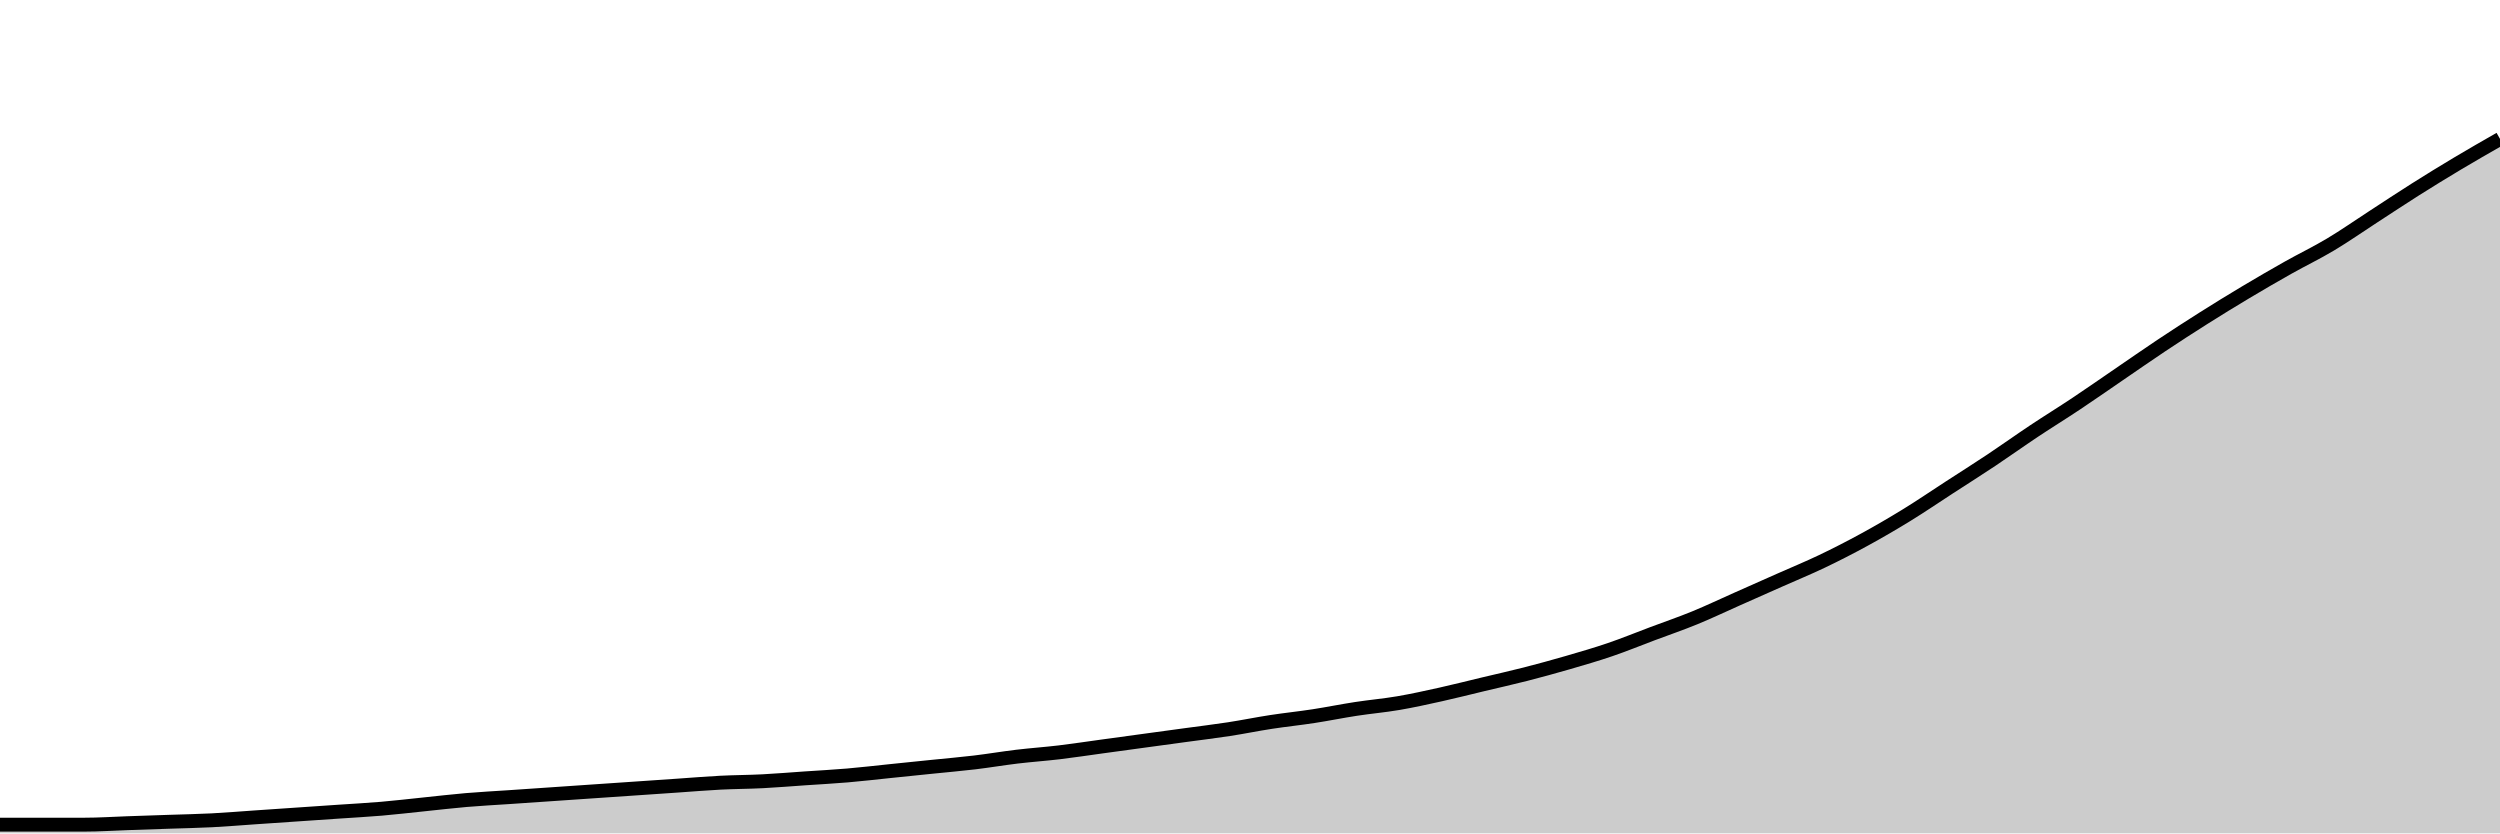
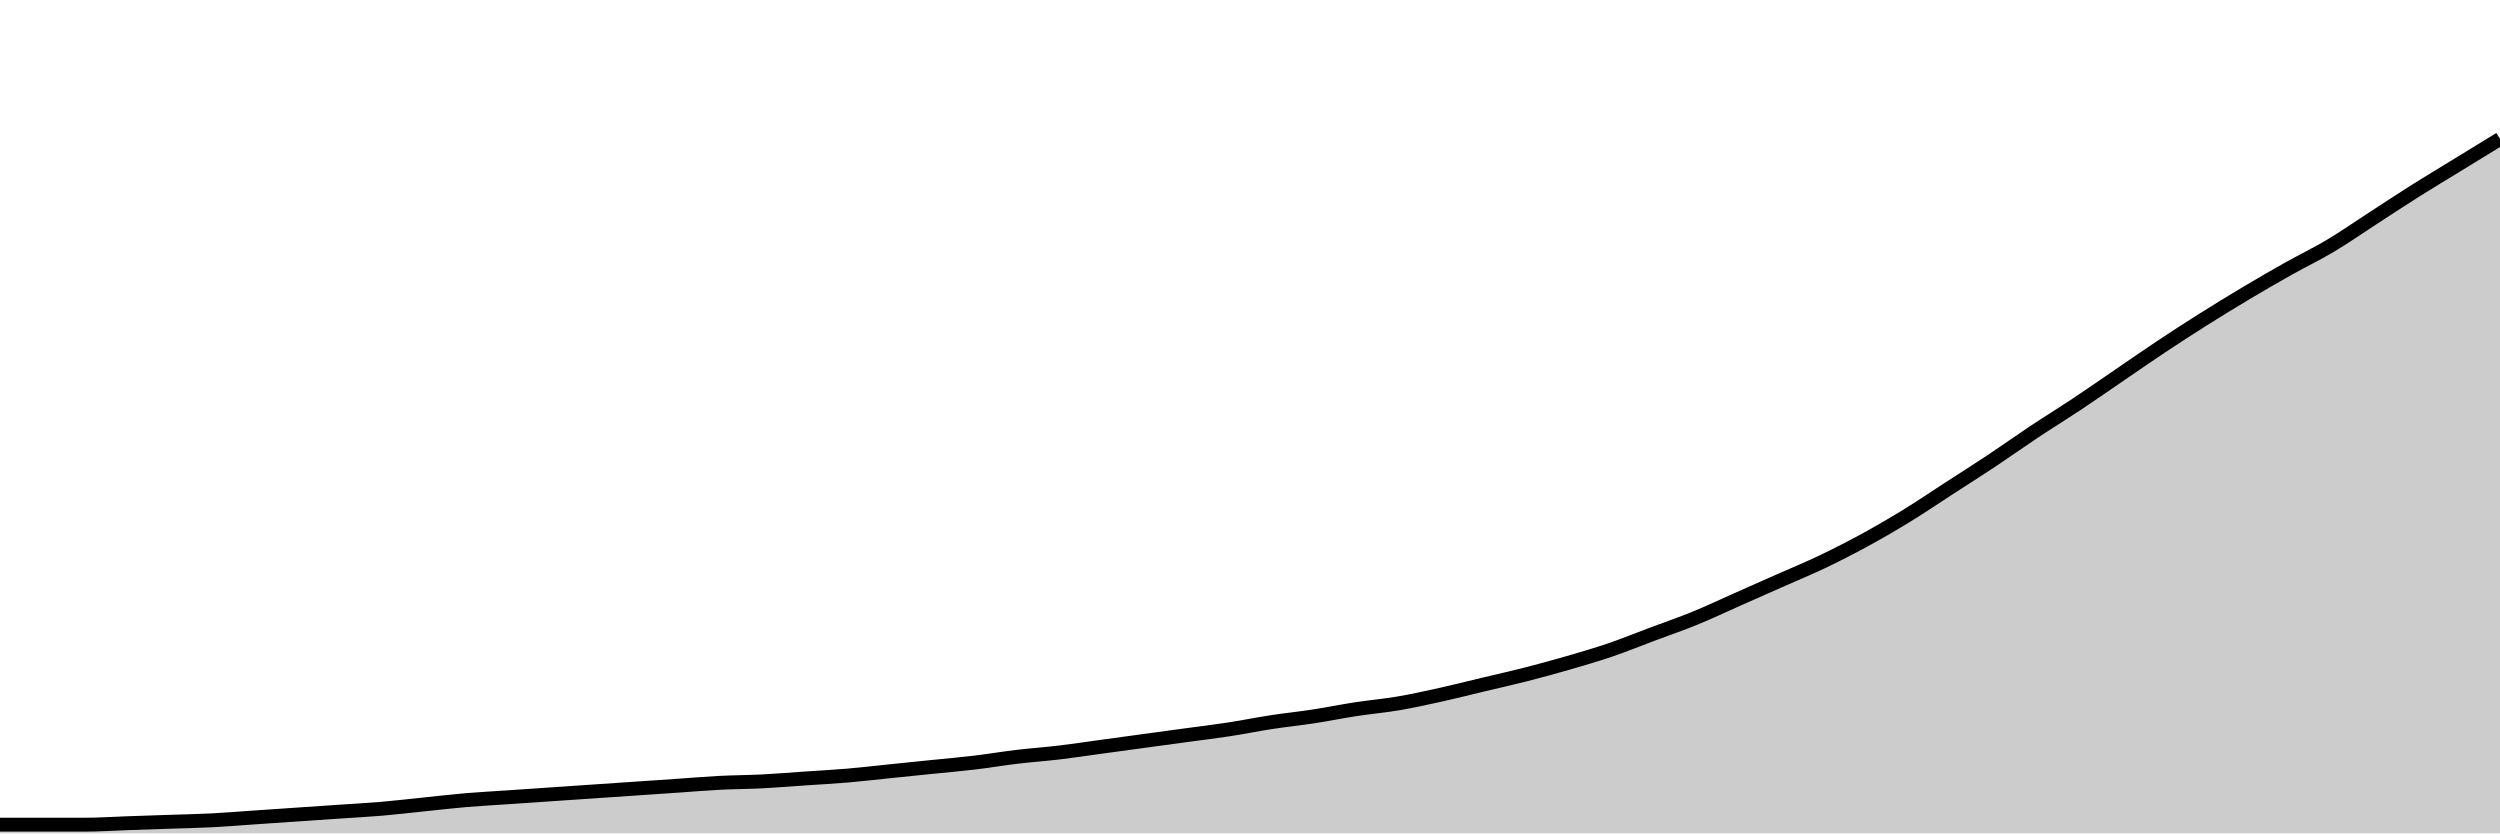
<svg xmlns="http://www.w3.org/2000/svg" viewBox="0 0 180 60">
  <g transform="translate(0,10)">
-     <path class="area" fill="rgba(0, 0, 0, 0.2)" d="M0,49.375C1.017,49.375,2.034,49.375,3.051,49.375C4.068,49.375,5.085,49.375,6.102,49.375C7.119,49.375,8.136,49.306,9.153,49.271C10.169,49.236,11.186,49.201,12.203,49.167C13.22,49.132,14.237,49.115,15.254,49.062C16.271,49.01,17.288,48.924,18.305,48.854C19.322,48.785,20.339,48.715,21.356,48.646C22.373,48.576,23.39,48.507,24.407,48.438C25.424,48.368,26.441,48.316,27.458,48.229C28.475,48.142,29.492,48.021,30.508,47.917C31.525,47.813,32.542,47.691,33.559,47.604C34.576,47.517,35.593,47.465,36.61,47.396C37.627,47.326,38.644,47.257,39.661,47.188C40.678,47.118,41.695,47.049,42.712,46.979C43.729,46.91,44.746,46.84,45.763,46.771C46.78,46.701,47.797,46.632,48.814,46.562C49.831,46.493,50.847,46.406,51.864,46.354C52.881,46.302,53.898,46.302,54.915,46.25C55.932,46.198,56.949,46.111,57.966,46.042C58.983,45.972,60,45.92,61.017,45.833C62.034,45.747,63.051,45.625,64.068,45.521C65.085,45.417,66.102,45.312,67.119,45.208C68.136,45.104,69.153,45.017,70.169,44.896C71.186,44.774,72.203,44.601,73.22,44.479C74.237,44.358,75.254,44.288,76.271,44.167C77.288,44.045,78.305,43.889,79.322,43.75C80.339,43.611,81.356,43.472,82.373,43.333C83.39,43.194,84.407,43.056,85.424,42.917C86.441,42.778,87.458,42.656,88.475,42.5C89.492,42.344,90.508,42.135,91.525,41.979C92.542,41.823,93.559,41.719,94.576,41.562C95.593,41.406,96.61,41.198,97.627,41.042C98.644,40.885,99.661,40.799,100.678,40.625C101.695,40.451,102.712,40.226,103.729,40C104.746,39.774,105.763,39.514,106.78,39.271C107.797,39.028,108.814,38.802,109.831,38.542C110.847,38.281,111.864,38.003,112.881,37.708C113.898,37.413,114.915,37.118,115.932,36.771C116.949,36.424,117.966,36.007,118.983,35.625C120,35.243,121.017,34.896,122.034,34.479C123.051,34.062,124.068,33.576,125.085,33.125C126.102,32.674,127.119,32.222,128.136,31.771C129.153,31.319,130.169,30.903,131.186,30.417C132.203,29.931,133.22,29.41,134.237,28.854C135.254,28.299,136.271,27.708,137.288,27.083C138.305,26.458,139.322,25.764,140.339,25.104C141.356,24.444,142.373,23.802,143.39,23.125C144.407,22.448,145.424,21.719,146.441,21.042C147.458,20.365,148.475,19.74,149.492,19.062C150.508,18.385,151.525,17.674,152.542,16.979C153.559,16.285,154.576,15.573,155.593,14.896C156.61,14.219,157.627,13.559,158.644,12.917C159.661,12.274,160.678,11.649,161.695,11.042C162.712,10.434,163.729,9.844,164.746,9.271C165.763,8.698,166.78,8.212,167.797,7.604C168.814,6.997,169.831,6.285,170.847,5.625C171.864,4.965,172.881,4.288,173.898,3.646C174.915,3.003,175.932,2.378,176.949,1.771C177.966,1.163,178.983,0.582,180,0L180,50C178.983,50,177.966,50,176.949,50C175.932,50,174.915,50,173.898,50C172.881,50,171.864,50,170.847,50C169.831,50,168.814,50,167.797,50C166.78,50,165.763,50,164.746,50C163.729,50,162.712,50,161.695,50C160.678,50,159.661,50,158.644,50C157.627,50,156.61,50,155.593,50C154.576,50,153.559,50,152.542,50C151.525,50,150.508,50,149.492,50C148.475,50,147.458,50,146.441,50C145.424,50,144.407,50,143.39,50C142.373,50,141.356,50,140.339,50C139.322,50,138.305,50,137.288,50C136.271,50,135.254,50,134.237,50C133.22,50,132.203,50,131.186,50C130.169,50,129.153,50,128.136,50C127.119,50,126.102,50,125.085,50C124.068,50,123.051,50,122.034,50C121.017,50,120,50,118.983,50C117.966,50,116.949,50,115.932,50C114.915,50,113.898,50,112.881,50C111.864,50,110.847,50,109.831,50C108.814,50,107.797,50,106.78,50C105.763,50,104.746,50,103.729,50C102.712,50,101.695,50,100.678,50C99.661,50,98.644,50,97.627,50C96.61,50,95.593,50,94.576,50C93.559,50,92.542,50,91.525,50C90.508,50,89.492,50,88.475,50C87.458,50,86.441,50,85.424,50C84.407,50,83.39,50,82.373,50C81.356,50,80.339,50,79.322,50C78.305,50,77.288,50,76.271,50C75.254,50,74.237,50,73.22,50C72.203,50,71.186,50,70.169,50C69.153,50,68.136,50,67.119,50C66.102,50,65.085,50,64.068,50C63.051,50,62.034,50,61.017,50C60,50,58.983,50,57.966,50C56.949,50,55.932,50,54.915,50C53.898,50,52.881,50,51.864,50C50.847,50,49.831,50,48.814,50C47.797,50,46.78,50,45.763,50C44.746,50,43.729,50,42.712,50C41.695,50,40.678,50,39.661,50C38.644,50,37.627,50,36.61,50C35.593,50,34.576,50,33.559,50C32.542,50,31.525,50,30.508,50C29.492,50,28.475,50,27.458,50C26.441,50,25.424,50,24.407,50C23.39,50,22.373,50,21.356,50C20.339,50,19.322,50,18.305,50C17.288,50,16.271,50,15.254,50C14.237,50,13.22,50,12.203,50C11.186,50,10.169,50,9.153,50C8.136,50,7.119,50,6.102,50C5.085,50,4.068,50,3.051,50C2.034,50,1.017,50,0,50Z" />
-     <path class="line" stroke="black" fill="none" d="M0,49.375C1.017,49.375,2.034,49.375,3.051,49.375C4.068,49.375,5.085,49.375,6.102,49.375C7.119,49.375,8.136,49.306,9.153,49.271C10.169,49.236,11.186,49.201,12.203,49.167C13.22,49.132,14.237,49.115,15.254,49.062C16.271,49.01,17.288,48.924,18.305,48.854C19.322,48.785,20.339,48.715,21.356,48.646C22.373,48.576,23.39,48.507,24.407,48.438C25.424,48.368,26.441,48.316,27.458,48.229C28.475,48.142,29.492,48.021,30.508,47.917C31.525,47.813,32.542,47.691,33.559,47.604C34.576,47.517,35.593,47.465,36.61,47.396C37.627,47.326,38.644,47.257,39.661,47.188C40.678,47.118,41.695,47.049,42.712,46.979C43.729,46.91,44.746,46.84,45.763,46.771C46.78,46.701,47.797,46.632,48.814,46.562C49.831,46.493,50.847,46.406,51.864,46.354C52.881,46.302,53.898,46.302,54.915,46.25C55.932,46.198,56.949,46.111,57.966,46.042C58.983,45.972,60,45.92,61.017,45.833C62.034,45.747,63.051,45.625,64.068,45.521C65.085,45.417,66.102,45.312,67.119,45.208C68.136,45.104,69.153,45.017,70.169,44.896C71.186,44.774,72.203,44.601,73.22,44.479C74.237,44.358,75.254,44.288,76.271,44.167C77.288,44.045,78.305,43.889,79.322,43.75C80.339,43.611,81.356,43.472,82.373,43.333C83.39,43.194,84.407,43.056,85.424,42.917C86.441,42.778,87.458,42.656,88.475,42.5C89.492,42.344,90.508,42.135,91.525,41.979C92.542,41.823,93.559,41.719,94.576,41.562C95.593,41.406,96.61,41.198,97.627,41.042C98.644,40.885,99.661,40.799,100.678,40.625C101.695,40.451,102.712,40.226,103.729,40C104.746,39.774,105.763,39.514,106.78,39.271C107.797,39.028,108.814,38.802,109.831,38.542C110.847,38.281,111.864,38.003,112.881,37.708C113.898,37.413,114.915,37.118,115.932,36.771C116.949,36.424,117.966,36.007,118.983,35.625C120,35.243,121.017,34.896,122.034,34.479C123.051,34.062,124.068,33.576,125.085,33.125C126.102,32.674,127.119,32.222,128.136,31.771C129.153,31.319,130.169,30.903,131.186,30.417C132.203,29.931,133.22,29.41,134.237,28.854C135.254,28.299,136.271,27.708,137.288,27.083C138.305,26.458,139.322,25.764,140.339,25.104C141.356,24.444,142.373,23.802,143.39,23.125C144.407,22.448,145.424,21.719,146.441,21.042C147.458,20.365,148.475,19.74,149.492,19.062C150.508,18.385,151.525,17.674,152.542,16.979C153.559,16.285,154.576,15.573,155.593,14.896C156.61,14.219,157.627,13.559,158.644,12.917C159.661,12.274,160.678,11.649,161.695,11.042C162.712,10.434,163.729,9.844,164.746,9.271C165.763,8.698,166.78,8.212,167.797,7.604C168.814,6.997,169.831,6.285,170.847,5.625C171.864,4.965,172.881,4.288,173.898,3.646C174.915,3.003,175.932,2.378,176.949,1.771C177.966,1.163,178.983,0.582,180,0" />
+     <path class="area" fill="rgba(0, 0, 0, 0.2)" d="M0,49.376C1.017,49.376,2.034,49.376,3.051,49.376C4.068,49.376,5.085,49.376,6.102,49.376C7.119,49.376,8.136,49.307,9.153,49.272C10.169,49.238,11.186,49.203,12.203,49.168C13.22,49.134,14.237,49.116,15.254,49.064C16.271,49.012,17.288,48.926,18.305,48.857C19.322,48.787,20.339,48.718,21.356,48.649C22.373,48.579,23.39,48.51,24.407,48.441C25.424,48.371,26.441,48.319,27.458,48.233C28.475,48.146,29.492,48.025,30.508,47.921C31.525,47.817,32.542,47.696,33.559,47.609C34.576,47.523,35.593,47.471,36.61,47.401C37.627,47.332,38.644,47.263,39.661,47.193C40.678,47.124,41.695,47.055,42.712,46.985C43.729,46.916,44.746,46.847,45.763,46.778C46.78,46.708,47.797,46.639,48.814,46.57C49.831,46.5,50.847,46.414,51.864,46.362C52.881,46.31,53.898,46.31,54.915,46.258C55.932,46.206,56.949,46.119,57.966,46.05C58.983,45.981,60,45.929,61.017,45.842C62.034,45.755,63.051,45.634,64.068,45.53C65.085,45.426,66.102,45.322,67.119,45.218C68.136,45.114,69.153,45.028,70.169,44.906C71.186,44.785,72.203,44.612,73.22,44.491C74.237,44.369,75.254,44.3,76.271,44.179C77.288,44.058,78.305,43.902,79.322,43.763C80.339,43.624,81.356,43.486,82.373,43.347C83.39,43.209,84.407,43.07,85.424,42.931C86.441,42.793,87.458,42.672,88.475,42.516C89.492,42.36,90.508,42.152,91.525,41.996C92.542,41.84,93.559,41.736,94.576,41.58C95.593,41.424,96.61,41.216,97.627,41.06C98.644,40.904,99.661,40.818,100.678,40.644C101.695,40.471,102.712,40.246,103.729,40.021C104.746,39.796,105.763,39.536,106.78,39.293C107.797,39.051,108.814,38.825,109.831,38.565C110.847,38.306,111.864,38.028,112.881,37.734C113.898,37.439,114.915,37.145,115.932,36.798C116.949,36.452,117.966,36.036,118.983,35.655C120,35.274,121.017,34.927,122.034,34.511C123.051,34.096,124.068,33.611,125.085,33.16C126.102,32.71,127.119,32.259,128.136,31.809C129.153,31.358,130.169,30.942,131.186,30.457C132.203,29.972,133.22,29.453,134.237,28.898C135.254,28.344,136.271,27.755,137.288,27.131C138.305,26.507,139.322,25.814,140.339,25.156C141.356,24.498,142.373,23.857,143.39,23.181C144.407,22.505,145.424,21.778,146.441,21.102C147.458,20.426,148.475,19.802,149.492,19.127C150.508,18.451,151.525,17.741,152.542,17.048C153.559,16.355,154.576,15.644,155.593,14.969C156.61,14.293,157.627,13.635,158.644,12.994C159.661,12.353,160.678,11.729,161.695,11.123C162.712,10.516,163.729,9.927,164.746,9.356C165.763,8.784,166.78,8.299,167.797,7.692C168.814,7.086,169.831,6.376,170.847,5.717C171.864,5.059,172.881,4.383,173.898,3.742C174.915,3.101,175.932,2.495,176.949,1.871C177.966,1.247,178.983,0.624,180,0L180,50C178.983,50,177.966,50,176.949,50C175.932,50,174.915,50,173.898,50C172.881,50,171.864,50,170.847,50C169.831,50,168.814,50,167.797,50C166.78,50,165.763,50,164.746,50C163.729,50,162.712,50,161.695,50C160.678,50,159.661,50,158.644,50C157.627,50,156.61,50,155.593,50C154.576,50,153.559,50,152.542,50C151.525,50,150.508,50,149.492,50C148.475,50,147.458,50,146.441,50C145.424,50,144.407,50,143.39,50C142.373,50,141.356,50,140.339,50C139.322,50,138.305,50,137.288,50C136.271,50,135.254,50,134.237,50C133.22,50,132.203,50,131.186,50C130.169,50,129.153,50,128.136,50C127.119,50,126.102,50,125.085,50C124.068,50,123.051,50,122.034,50C121.017,50,120,50,118.983,50C117.966,50,116.949,50,115.932,50C114.915,50,113.898,50,112.881,50C111.864,50,110.847,50,109.831,50C108.814,50,107.797,50,106.78,50C105.763,50,104.746,50,103.729,50C102.712,50,101.695,50,100.678,50C99.661,50,98.644,50,97.627,50C96.61,50,95.593,50,94.576,50C93.559,50,92.542,50,91.525,50C90.508,50,89.492,50,88.475,50C87.458,50,86.441,50,85.424,50C84.407,50,83.39,50,82.373,50C81.356,50,80.339,50,79.322,50C78.305,50,77.288,50,76.271,50C75.254,50,74.237,50,73.22,50C72.203,50,71.186,50,70.169,50C69.153,50,68.136,50,67.119,50C66.102,50,65.085,50,64.068,50C63.051,50,62.034,50,61.017,50C60,50,58.983,50,57.966,50C56.949,50,55.932,50,54.915,50C53.898,50,52.881,50,51.864,50C50.847,50,49.831,50,48.814,50C47.797,50,46.78,50,45.763,50C44.746,50,43.729,50,42.712,50C41.695,50,40.678,50,39.661,50C38.644,50,37.627,50,36.61,50C35.593,50,34.576,50,33.559,50C32.542,50,31.525,50,30.508,50C29.492,50,28.475,50,27.458,50C26.441,50,25.424,50,24.407,50C23.39,50,22.373,50,21.356,50C20.339,50,19.322,50,18.305,50C17.288,50,16.271,50,15.254,50C14.237,50,13.22,50,12.203,50C11.186,50,10.169,50,9.153,50C8.136,50,7.119,50,6.102,50C5.085,50,4.068,50,3.051,50C2.034,50,1.017,50,0,50Z" />
+     <path class="line" stroke="black" fill="none" d="M0,49.376C1.017,49.376,2.034,49.376,3.051,49.376C4.068,49.376,5.085,49.376,6.102,49.376C7.119,49.376,8.136,49.307,9.153,49.272C10.169,49.238,11.186,49.203,12.203,49.168C13.22,49.134,14.237,49.116,15.254,49.064C16.271,49.012,17.288,48.926,18.305,48.857C19.322,48.787,20.339,48.718,21.356,48.649C22.373,48.579,23.39,48.51,24.407,48.441C25.424,48.371,26.441,48.319,27.458,48.233C28.475,48.146,29.492,48.025,30.508,47.921C31.525,47.817,32.542,47.696,33.559,47.609C34.576,47.523,35.593,47.471,36.61,47.401C37.627,47.332,38.644,47.263,39.661,47.193C40.678,47.124,41.695,47.055,42.712,46.985C43.729,46.916,44.746,46.847,45.763,46.778C46.78,46.708,47.797,46.639,48.814,46.57C49.831,46.5,50.847,46.414,51.864,46.362C52.881,46.31,53.898,46.31,54.915,46.258C55.932,46.206,56.949,46.119,57.966,46.05C58.983,45.981,60,45.929,61.017,45.842C62.034,45.755,63.051,45.634,64.068,45.53C65.085,45.426,66.102,45.322,67.119,45.218C68.136,45.114,69.153,45.028,70.169,44.906C71.186,44.785,72.203,44.612,73.22,44.491C74.237,44.369,75.254,44.3,76.271,44.179C77.288,44.058,78.305,43.902,79.322,43.763C80.339,43.624,81.356,43.486,82.373,43.347C83.39,43.209,84.407,43.07,85.424,42.931C86.441,42.793,87.458,42.672,88.475,42.516C89.492,42.36,90.508,42.152,91.525,41.996C92.542,41.84,93.559,41.736,94.576,41.58C95.593,41.424,96.61,41.216,97.627,41.06C98.644,40.904,99.661,40.818,100.678,40.644C101.695,40.471,102.712,40.246,103.729,40.021C104.746,39.796,105.763,39.536,106.78,39.293C107.797,39.051,108.814,38.825,109.831,38.565C110.847,38.306,111.864,38.028,112.881,37.734C113.898,37.439,114.915,37.145,115.932,36.798C116.949,36.452,117.966,36.036,118.983,35.655C120,35.274,121.017,34.927,122.034,34.511C123.051,34.096,124.068,33.611,125.085,33.16C126.102,32.71,127.119,32.259,128.136,31.809C129.153,31.358,130.169,30.942,131.186,30.457C132.203,29.972,133.22,29.453,134.237,28.898C135.254,28.344,136.271,27.755,137.288,27.131C138.305,26.507,139.322,25.814,140.339,25.156C141.356,24.498,142.373,23.857,143.39,23.181C144.407,22.505,145.424,21.778,146.441,21.102C147.458,20.426,148.475,19.802,149.492,19.127C150.508,18.451,151.525,17.741,152.542,17.048C153.559,16.355,154.576,15.644,155.593,14.969C156.61,14.293,157.627,13.635,158.644,12.994C159.661,12.353,160.678,11.729,161.695,11.123C162.712,10.516,163.729,9.927,164.746,9.356C165.763,8.784,166.78,8.299,167.797,7.692C168.814,7.086,169.831,6.376,170.847,5.717C171.864,5.059,172.881,4.383,173.898,3.742C174.915,3.101,175.932,2.495,176.949,1.871C177.966,1.247,178.983,0.624,180,0" />
  </g>
</svg>
